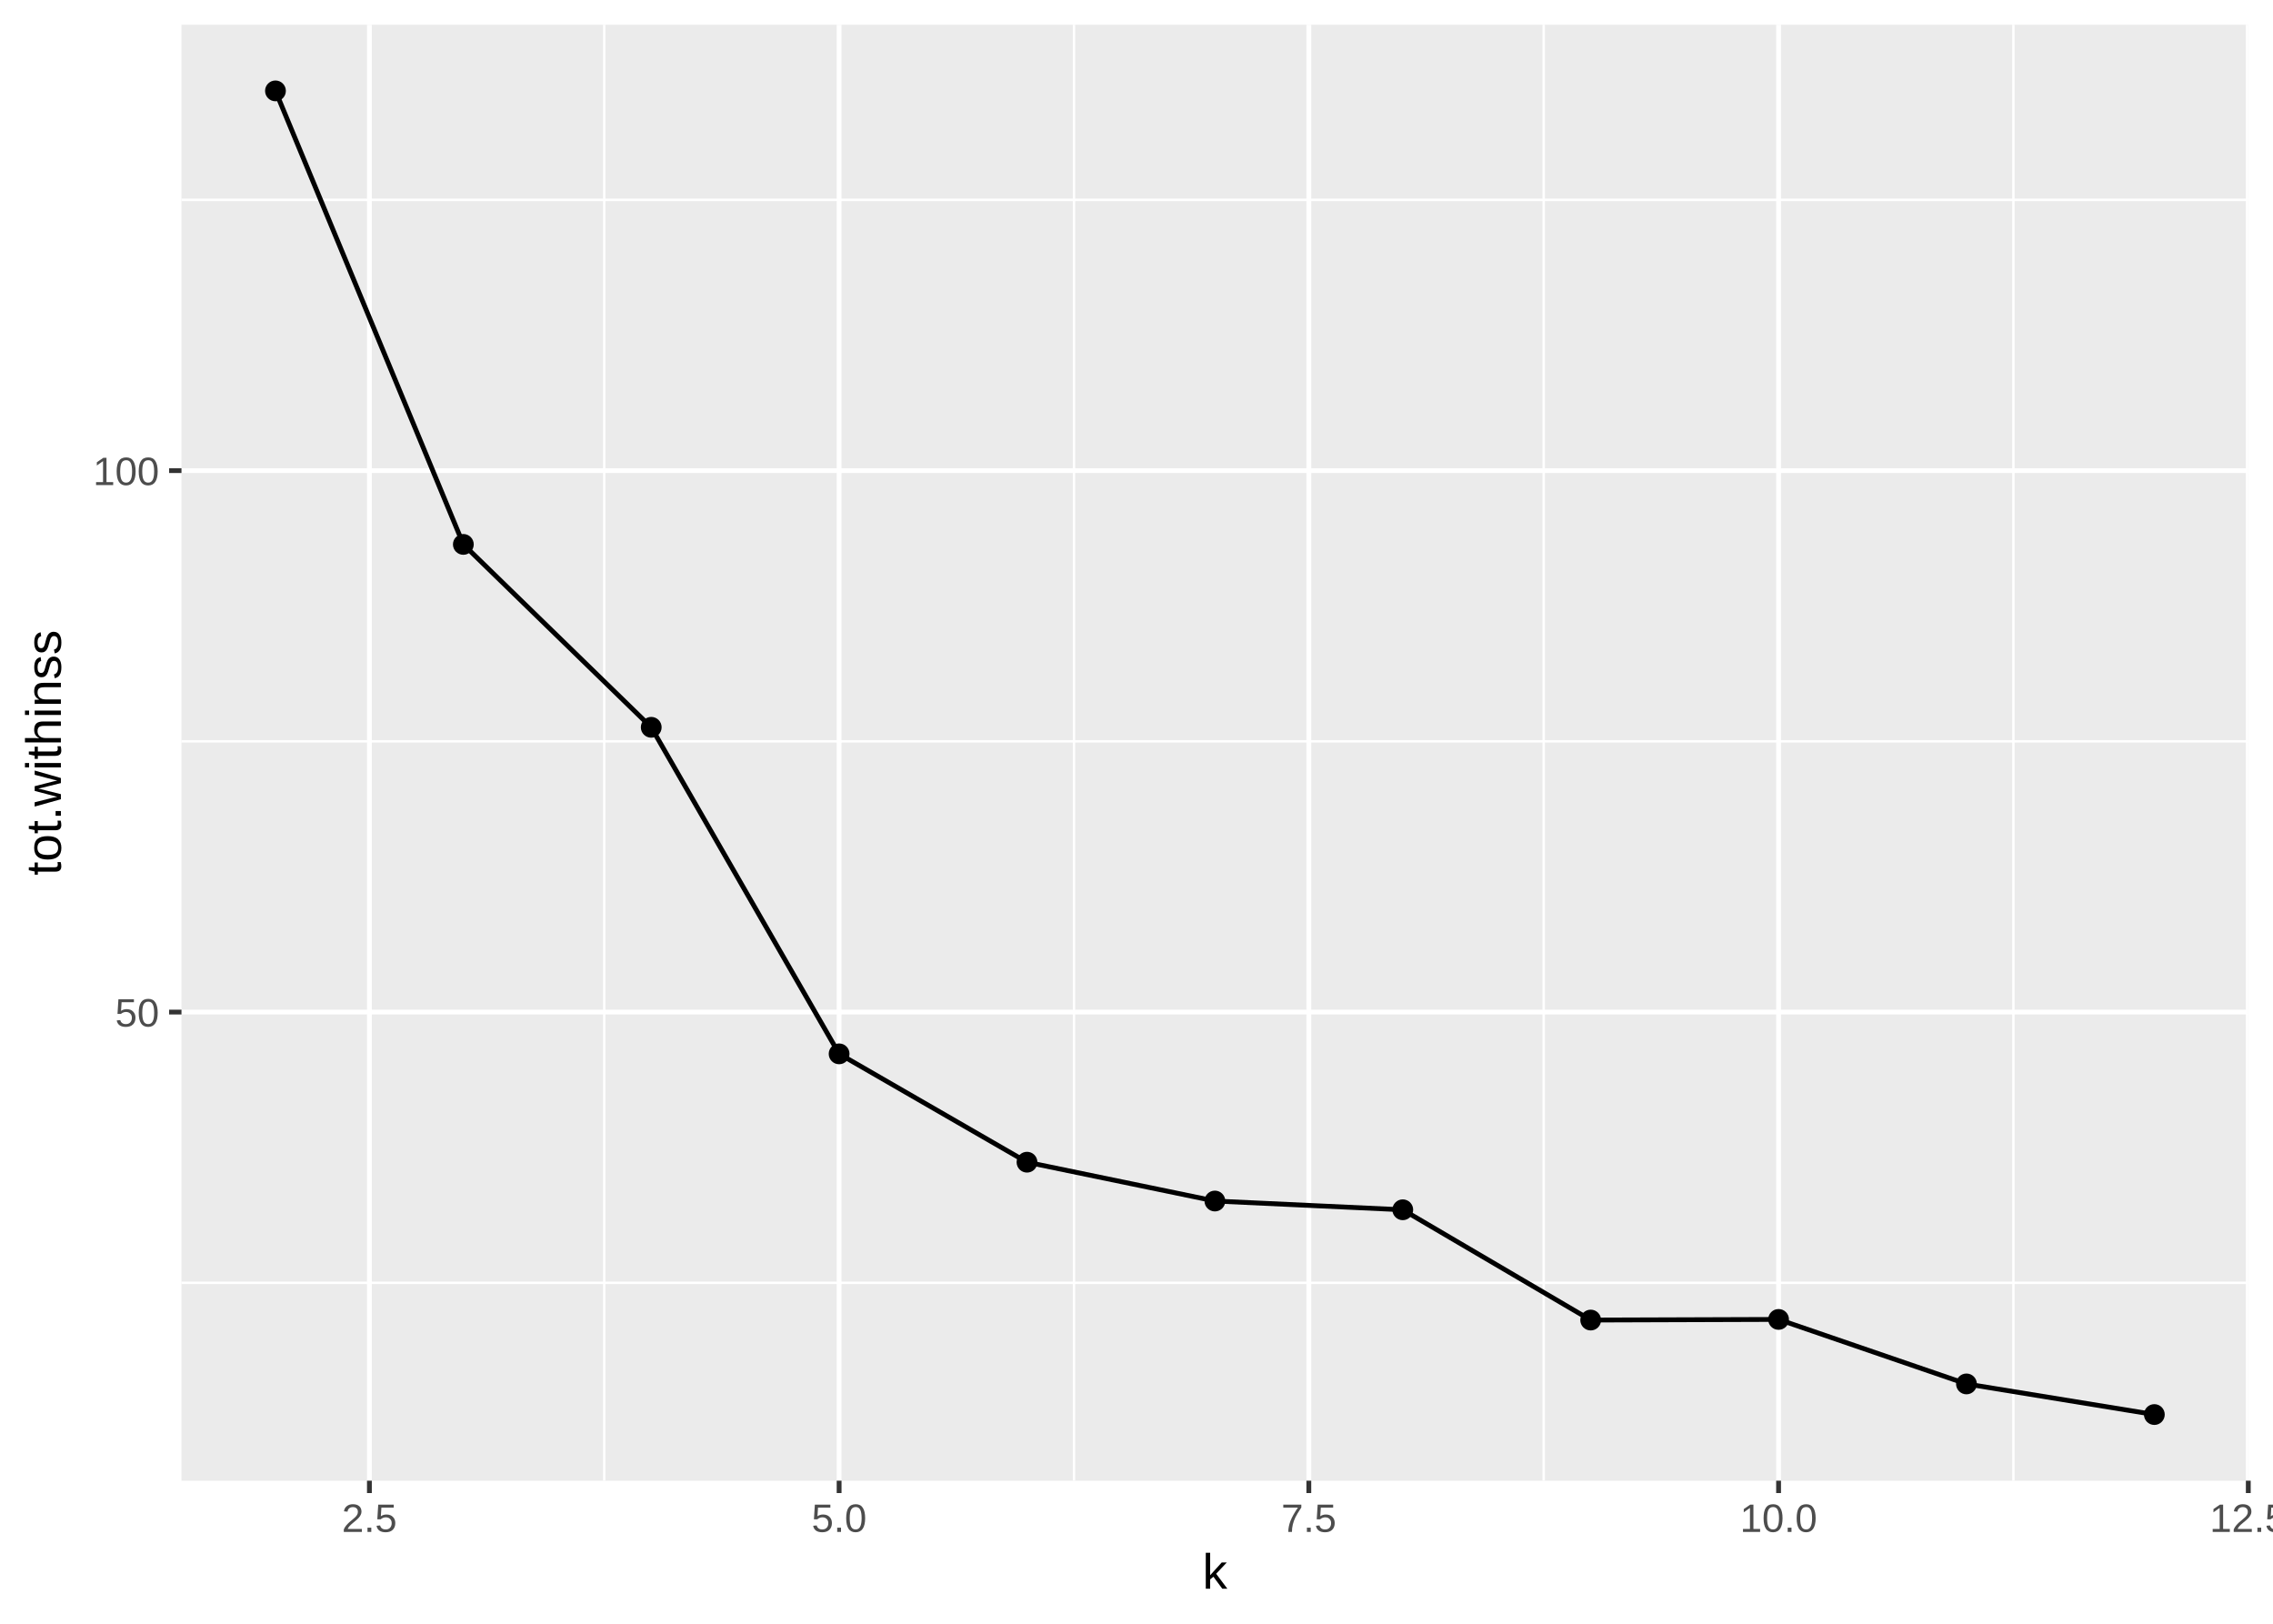
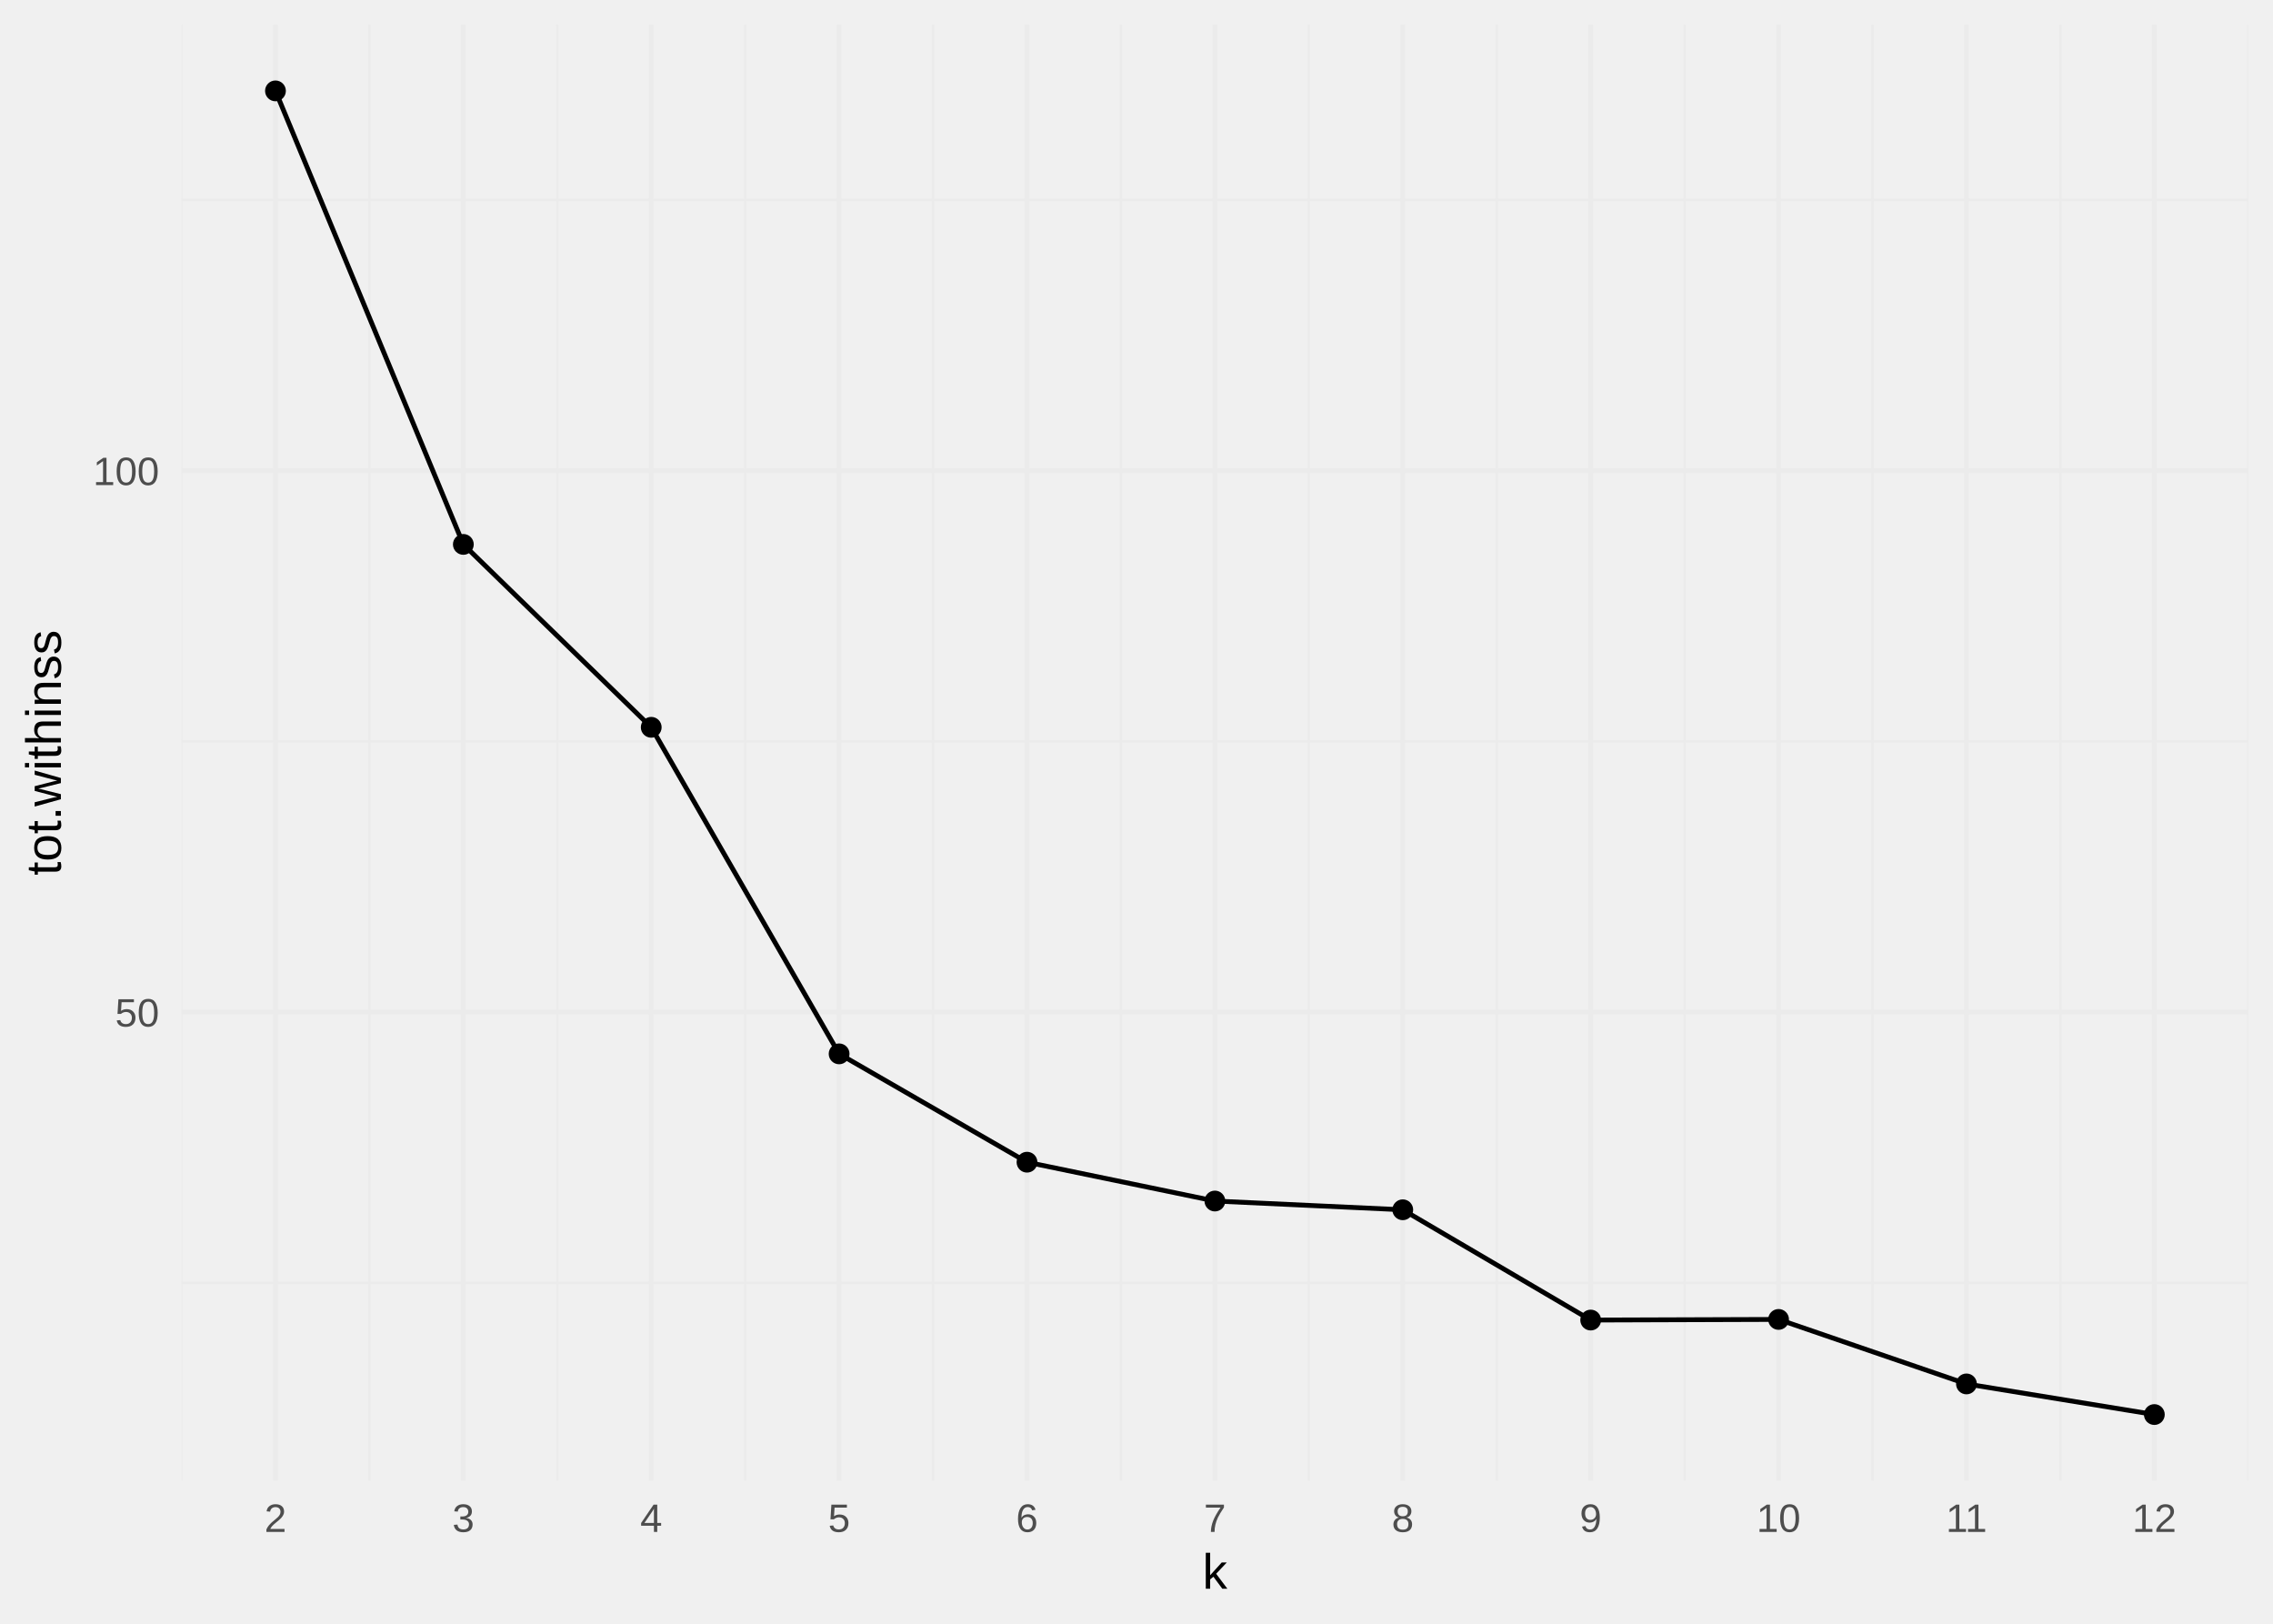
<svg xmlns="http://www.w3.org/2000/svg" class="svglite" width="504.00pt" height="360.00pt" viewBox="0 0 504.00 360.00">
  <defs>
    <style type="text/css">
    .svglite line, .svglite polyline, .svglite polygon, .svglite path, .svglite rect, .svglite circle {
      fill: none;
      stroke: #000000;
      stroke-linecap: round;
      stroke-linejoin: round;
      stroke-miterlimit: 10.00;
    }
    .svglite text {
      white-space: pre;
    }
  </style>
  </defs>
-   <rect width="100%" height="100%" style="stroke: none; fill: #FFFFFF;" />
+   <rect width="100%" height="100%" style="stroke: none; fill: none;" />
  <defs>
    <clipPath id="cpMC4wMHw1MDQuMDB8MC4wMHwzNjAuMDA=">
      <rect x="0.00" y="0.00" width="504.00" height="360.00" />
    </clipPath>
  </defs>
  <g clip-path="url(#cpMC4wMHw1MDQuMDB8MC4wMHwzNjAuMDA=)">
-     <rect x="0.00" y="0.00" width="504.00" height="360.00" style="stroke-width: 1.07; stroke: #FFFFFF; fill: #FFFFFF;" />
-   </g>
+ </g>
  <defs>
    <clipPath id="cpNDAuMjR8NDk4LjUyfDUuNDh8MzI4LjI5">
      <rect x="40.24" y="5.48" width="458.28" height="322.82" />
    </clipPath>
  </defs>
  <g clip-path="url(#cpNDAuMjR8NDk4LjUyfDUuNDh8MzI4LjI5)">
-     <rect x="40.24" y="5.48" width="458.28" height="322.82" style="stroke-width: 1.07; stroke: none; fill: #EBEBEB;" />
-     <polyline points="40.24,284.42 498.52,284.42 " style="stroke-width: 0.53; stroke: #FFFFFF; stroke-linecap: butt;" />
-     <polyline points="40.24,164.36 498.52,164.36 " style="stroke-width: 0.53; stroke: #FFFFFF; stroke-linecap: butt;" />
-     <polyline points="40.24,44.31 498.52,44.31 " style="stroke-width: 0.53; stroke: #FFFFFF; stroke-linecap: butt;" />
-     <polyline points="133.98,328.29 133.98,5.48 " style="stroke-width: 0.53; stroke: #FFFFFF; stroke-linecap: butt;" />
-     <polyline points="238.14,328.29 238.14,5.48 " style="stroke-width: 0.53; stroke: #FFFFFF; stroke-linecap: butt;" />
-     <polyline points="342.29,328.29 342.29,5.48 " style="stroke-width: 0.53; stroke: #FFFFFF; stroke-linecap: butt;" />
-     <polyline points="446.44,328.29 446.44,5.48 " style="stroke-width: 0.53; stroke: #FFFFFF; stroke-linecap: butt;" />
-     <polyline points="40.24,224.39 498.52,224.39 " style="stroke-width: 1.07; stroke: #FFFFFF; stroke-linecap: butt;" />
-     <polyline points="40.24,104.34 498.52,104.34 " style="stroke-width: 1.07; stroke: #FFFFFF; stroke-linecap: butt;" />
-     <polyline points="81.91,328.29 81.91,5.48 " style="stroke-width: 1.07; stroke: #FFFFFF; stroke-linecap: butt;" />
-     <polyline points="186.06,328.29 186.06,5.48 " style="stroke-width: 1.07; stroke: #FFFFFF; stroke-linecap: butt;" />
-     <polyline points="290.21,328.29 290.21,5.48 " style="stroke-width: 1.07; stroke: #FFFFFF; stroke-linecap: butt;" />
-     <polyline points="394.37,328.29 394.37,5.48 " style="stroke-width: 1.07; stroke: #FFFFFF; stroke-linecap: butt;" />
-     <polyline points="498.52,328.29 498.52,5.48 " style="stroke-width: 1.07; stroke: #FFFFFF; stroke-linecap: butt;" />
+     <polyline points="40.24,284.42 498.52,284.42 " style="stroke-width: 0.53; stroke: #EBEBEB; stroke-linecap: butt;" />
+     <polyline points="40.24,164.36 498.52,164.36 " style="stroke-width: 0.53; stroke: #EBEBEB; stroke-linecap: butt;" />
+     <polyline points="40.24,44.31 498.52,44.31 " style="stroke-width: 0.53; stroke: #EBEBEB; stroke-linecap: butt;" />
+     <polyline points="40.24,328.29 40.24,5.48 " style="stroke-width: 0.53; stroke: #EBEBEB; stroke-linecap: butt;" />
+     <polyline points="81.91,328.29 81.91,5.48 " style="stroke-width: 0.53; stroke: #EBEBEB; stroke-linecap: butt;" />
+     <polyline points="123.57,328.29 123.57,5.48 " style="stroke-width: 0.53; stroke: #EBEBEB; stroke-linecap: butt;" />
+     <polyline points="165.23,328.29 165.23,5.48 " style="stroke-width: 0.53; stroke: #EBEBEB; stroke-linecap: butt;" />
+     <polyline points="206.89,328.29 206.89,5.48 " style="stroke-width: 0.53; stroke: #EBEBEB; stroke-linecap: butt;" />
+     <polyline points="248.55,328.29 248.55,5.48 " style="stroke-width: 0.53; stroke: #EBEBEB; stroke-linecap: butt;" />
+     <polyline points="290.21,328.29 290.21,5.48 " style="stroke-width: 0.53; stroke: #EBEBEB; stroke-linecap: butt;" />
+     <polyline points="331.87,328.29 331.87,5.48 " style="stroke-width: 0.53; stroke: #EBEBEB; stroke-linecap: butt;" />
+     <polyline points="373.54,328.29 373.54,5.48 " style="stroke-width: 0.53; stroke: #EBEBEB; stroke-linecap: butt;" />
+     <polyline points="415.20,328.29 415.20,5.48 " style="stroke-width: 0.53; stroke: #EBEBEB; stroke-linecap: butt;" />
+     <polyline points="456.86,328.29 456.86,5.48 " style="stroke-width: 0.53; stroke: #EBEBEB; stroke-linecap: butt;" />
+     <polyline points="498.52,328.29 498.52,5.48 " style="stroke-width: 0.53; stroke: #EBEBEB; stroke-linecap: butt;" />
+     <polyline points="40.24,224.39 498.52,224.39 " style="stroke-width: 1.07; stroke: #EBEBEB; stroke-linecap: butt;" />
+     <polyline points="40.24,104.34 498.52,104.34 " style="stroke-width: 1.07; stroke: #EBEBEB; stroke-linecap: butt;" />
+     <polyline points="61.08,328.29 61.08,5.48 " style="stroke-width: 1.07; stroke: #EBEBEB; stroke-linecap: butt;" />
+     <polyline points="102.74,328.29 102.74,5.48 " style="stroke-width: 1.07; stroke: #EBEBEB; stroke-linecap: butt;" />
+     <polyline points="144.40,328.29 144.40,5.48 " style="stroke-width: 1.07; stroke: #EBEBEB; stroke-linecap: butt;" />
+     <polyline points="186.06,328.29 186.06,5.48 " style="stroke-width: 1.07; stroke: #EBEBEB; stroke-linecap: butt;" />
+     <polyline points="227.72,328.29 227.72,5.48 " style="stroke-width: 1.07; stroke: #EBEBEB; stroke-linecap: butt;" />
+     <polyline points="269.38,328.29 269.38,5.48 " style="stroke-width: 1.07; stroke: #EBEBEB; stroke-linecap: butt;" />
+     <polyline points="311.04,328.29 311.04,5.48 " style="stroke-width: 1.07; stroke: #EBEBEB; stroke-linecap: butt;" />
+     <polyline points="352.71,328.29 352.71,5.48 " style="stroke-width: 1.07; stroke: #EBEBEB; stroke-linecap: butt;" />
+     <polyline points="394.37,328.29 394.37,5.48 " style="stroke-width: 1.07; stroke: #EBEBEB; stroke-linecap: butt;" />
+     <polyline points="436.03,328.29 436.03,5.48 " style="stroke-width: 1.07; stroke: #EBEBEB; stroke-linecap: butt;" />
+     <polyline points="477.69,328.29 477.69,5.48 " style="stroke-width: 1.07; stroke: #EBEBEB; stroke-linecap: butt;" />
    <polyline points="61.08,20.15 102.74,120.70 144.40,161.25 186.06,233.65 227.72,257.67 269.38,266.28 311.04,268.22 352.71,292.67 394.37,292.53 436.03,306.83 477.69,313.62 " style="stroke-width: 1.07; stroke-linecap: butt;" />
    <circle cx="61.08" cy="20.15" r="1.95" style="stroke-width: 0.71; fill: #000000;" />
    <circle cx="102.74" cy="120.70" r="1.95" style="stroke-width: 0.71; fill: #000000;" />
    <circle cx="144.40" cy="161.25" r="1.95" style="stroke-width: 0.71; fill: #000000;" />
    <circle cx="186.06" cy="233.65" r="1.95" style="stroke-width: 0.71; fill: #000000;" />
    <circle cx="227.72" cy="257.67" r="1.95" style="stroke-width: 0.71; fill: #000000;" />
    <circle cx="269.38" cy="266.28" r="1.95" style="stroke-width: 0.71; fill: #000000;" />
    <circle cx="311.04" cy="268.22" r="1.95" style="stroke-width: 0.71; fill: #000000;" />
    <circle cx="352.71" cy="292.67" r="1.95" style="stroke-width: 0.71; fill: #000000;" />
    <circle cx="394.37" cy="292.53" r="1.95" style="stroke-width: 0.71; fill: #000000;" />
    <circle cx="436.03" cy="306.83" r="1.95" style="stroke-width: 0.71; fill: #000000;" />
    <circle cx="477.69" cy="313.62" r="1.95" style="stroke-width: 0.71; fill: #000000;" />
  </g>
  <g clip-path="url(#cpMC4wMHw1MDQuMDB8MC4wMHwzNjAuMDA=)">
    <text x="35.31" y="227.60" text-anchor="end" style="font-size: 8.80px;fill: #4D4D4D; font-family: &quot;Liberation Sans&quot;;" textLength="11.19px" lengthAdjust="spacingAndGlyphs">50</text>
    <text x="35.31" y="107.55" text-anchor="end" style="font-size: 8.80px;fill: #4D4D4D; font-family: &quot;Liberation Sans&quot;;" textLength="16.78px" lengthAdjust="spacingAndGlyphs">100</text>
-     <polyline points="37.50,224.39 40.24,224.39 " style="stroke-width: 1.07; stroke: #333333; stroke-linecap: butt;" />
-     <polyline points="37.50,104.34 40.24,104.34 " style="stroke-width: 1.07; stroke: #333333; stroke-linecap: butt;" />
-     <polyline points="81.91,331.03 81.91,328.29 " style="stroke-width: 1.07; stroke: #333333; stroke-linecap: butt;" />
-     <polyline points="186.06,331.03 186.06,328.29 " style="stroke-width: 1.07; stroke: #333333; stroke-linecap: butt;" />
-     <polyline points="290.21,331.03 290.21,328.29 " style="stroke-width: 1.07; stroke: #333333; stroke-linecap: butt;" />
-     <polyline points="394.37,331.03 394.37,328.29 " style="stroke-width: 1.07; stroke: #333333; stroke-linecap: butt;" />
-     <polyline points="498.52,331.03 498.52,328.29 " style="stroke-width: 1.07; stroke: #333333; stroke-linecap: butt;" />
-     <text x="81.91" y="339.64" text-anchor="middle" style="font-size: 8.80px;fill: #4D4D4D; font-family: &quot;Liberation Sans&quot;;" textLength="13.98px" lengthAdjust="spacingAndGlyphs">2.5</text>
-     <text x="186.06" y="339.64" text-anchor="middle" style="font-size: 8.80px;fill: #4D4D4D; font-family: &quot;Liberation Sans&quot;;" textLength="13.98px" lengthAdjust="spacingAndGlyphs">5.0</text>
-     <text x="290.21" y="339.64" text-anchor="middle" style="font-size: 8.80px;fill: #4D4D4D; font-family: &quot;Liberation Sans&quot;;" textLength="13.98px" lengthAdjust="spacingAndGlyphs">7.5</text>
-     <text x="394.37" y="339.64" text-anchor="middle" style="font-size: 8.80px;fill: #4D4D4D; font-family: &quot;Liberation Sans&quot;;" textLength="19.58px" lengthAdjust="spacingAndGlyphs">10.0</text>
-     <text x="498.52" y="339.64" text-anchor="middle" style="font-size: 8.80px;fill: #4D4D4D; font-family: &quot;Liberation Sans&quot;;" textLength="19.58px" lengthAdjust="spacingAndGlyphs">12.5</text>
+     <text x="61.08" y="339.64" text-anchor="middle" style="font-size: 8.80px;fill: #4D4D4D; font-family: &quot;Liberation Sans&quot;;" textLength="5.59px" lengthAdjust="spacingAndGlyphs">2</text>
+     <text x="102.74" y="339.64" text-anchor="middle" style="font-size: 8.80px;fill: #4D4D4D; font-family: &quot;Liberation Sans&quot;;" textLength="5.59px" lengthAdjust="spacingAndGlyphs">3</text>
+     <text x="144.40" y="339.64" text-anchor="middle" style="font-size: 8.80px;fill: #4D4D4D; font-family: &quot;Liberation Sans&quot;;" textLength="5.59px" lengthAdjust="spacingAndGlyphs">4</text>
+     <text x="186.06" y="339.64" text-anchor="middle" style="font-size: 8.80px;fill: #4D4D4D; font-family: &quot;Liberation Sans&quot;;" textLength="5.59px" lengthAdjust="spacingAndGlyphs">5</text>
+     <text x="227.72" y="339.64" text-anchor="middle" style="font-size: 8.80px;fill: #4D4D4D; font-family: &quot;Liberation Sans&quot;;" textLength="5.59px" lengthAdjust="spacingAndGlyphs">6</text>
+     <text x="269.38" y="339.64" text-anchor="middle" style="font-size: 8.80px;fill: #4D4D4D; font-family: &quot;Liberation Sans&quot;;" textLength="5.59px" lengthAdjust="spacingAndGlyphs">7</text>
+     <text x="311.04" y="339.64" text-anchor="middle" style="font-size: 8.80px;fill: #4D4D4D; font-family: &quot;Liberation Sans&quot;;" textLength="5.59px" lengthAdjust="spacingAndGlyphs">8</text>
+     <text x="352.71" y="339.64" text-anchor="middle" style="font-size: 8.80px;fill: #4D4D4D; font-family: &quot;Liberation Sans&quot;;" textLength="5.59px" lengthAdjust="spacingAndGlyphs">9</text>
+     <text x="394.37" y="339.64" text-anchor="middle" style="font-size: 8.80px;fill: #4D4D4D; font-family: &quot;Liberation Sans&quot;;" textLength="11.19px" lengthAdjust="spacingAndGlyphs">10</text>
+     <text x="436.03" y="339.64" text-anchor="middle" style="font-size: 8.80px;fill: #4D4D4D; font-family: &quot;Liberation Sans&quot;;" textLength="11.19px" lengthAdjust="spacingAndGlyphs">11</text>
+     <text x="477.69" y="339.64" text-anchor="middle" style="font-size: 8.80px;fill: #4D4D4D; font-family: &quot;Liberation Sans&quot;;" textLength="11.19px" lengthAdjust="spacingAndGlyphs">12</text>
    <text x="269.38" y="352.23" text-anchor="middle" style="font-size: 11.00px; font-family: &quot;Liberation Sans&quot;;" textLength="6.37px" lengthAdjust="spacingAndGlyphs">k</text>
    <text transform="translate(13.50,166.89) rotate(-90)" text-anchor="middle" style="font-size: 11.00px; font-family: &quot;Liberation Sans&quot;;" textLength="63.69px" lengthAdjust="spacingAndGlyphs">tot.withinss</text>
  </g>
</svg>
